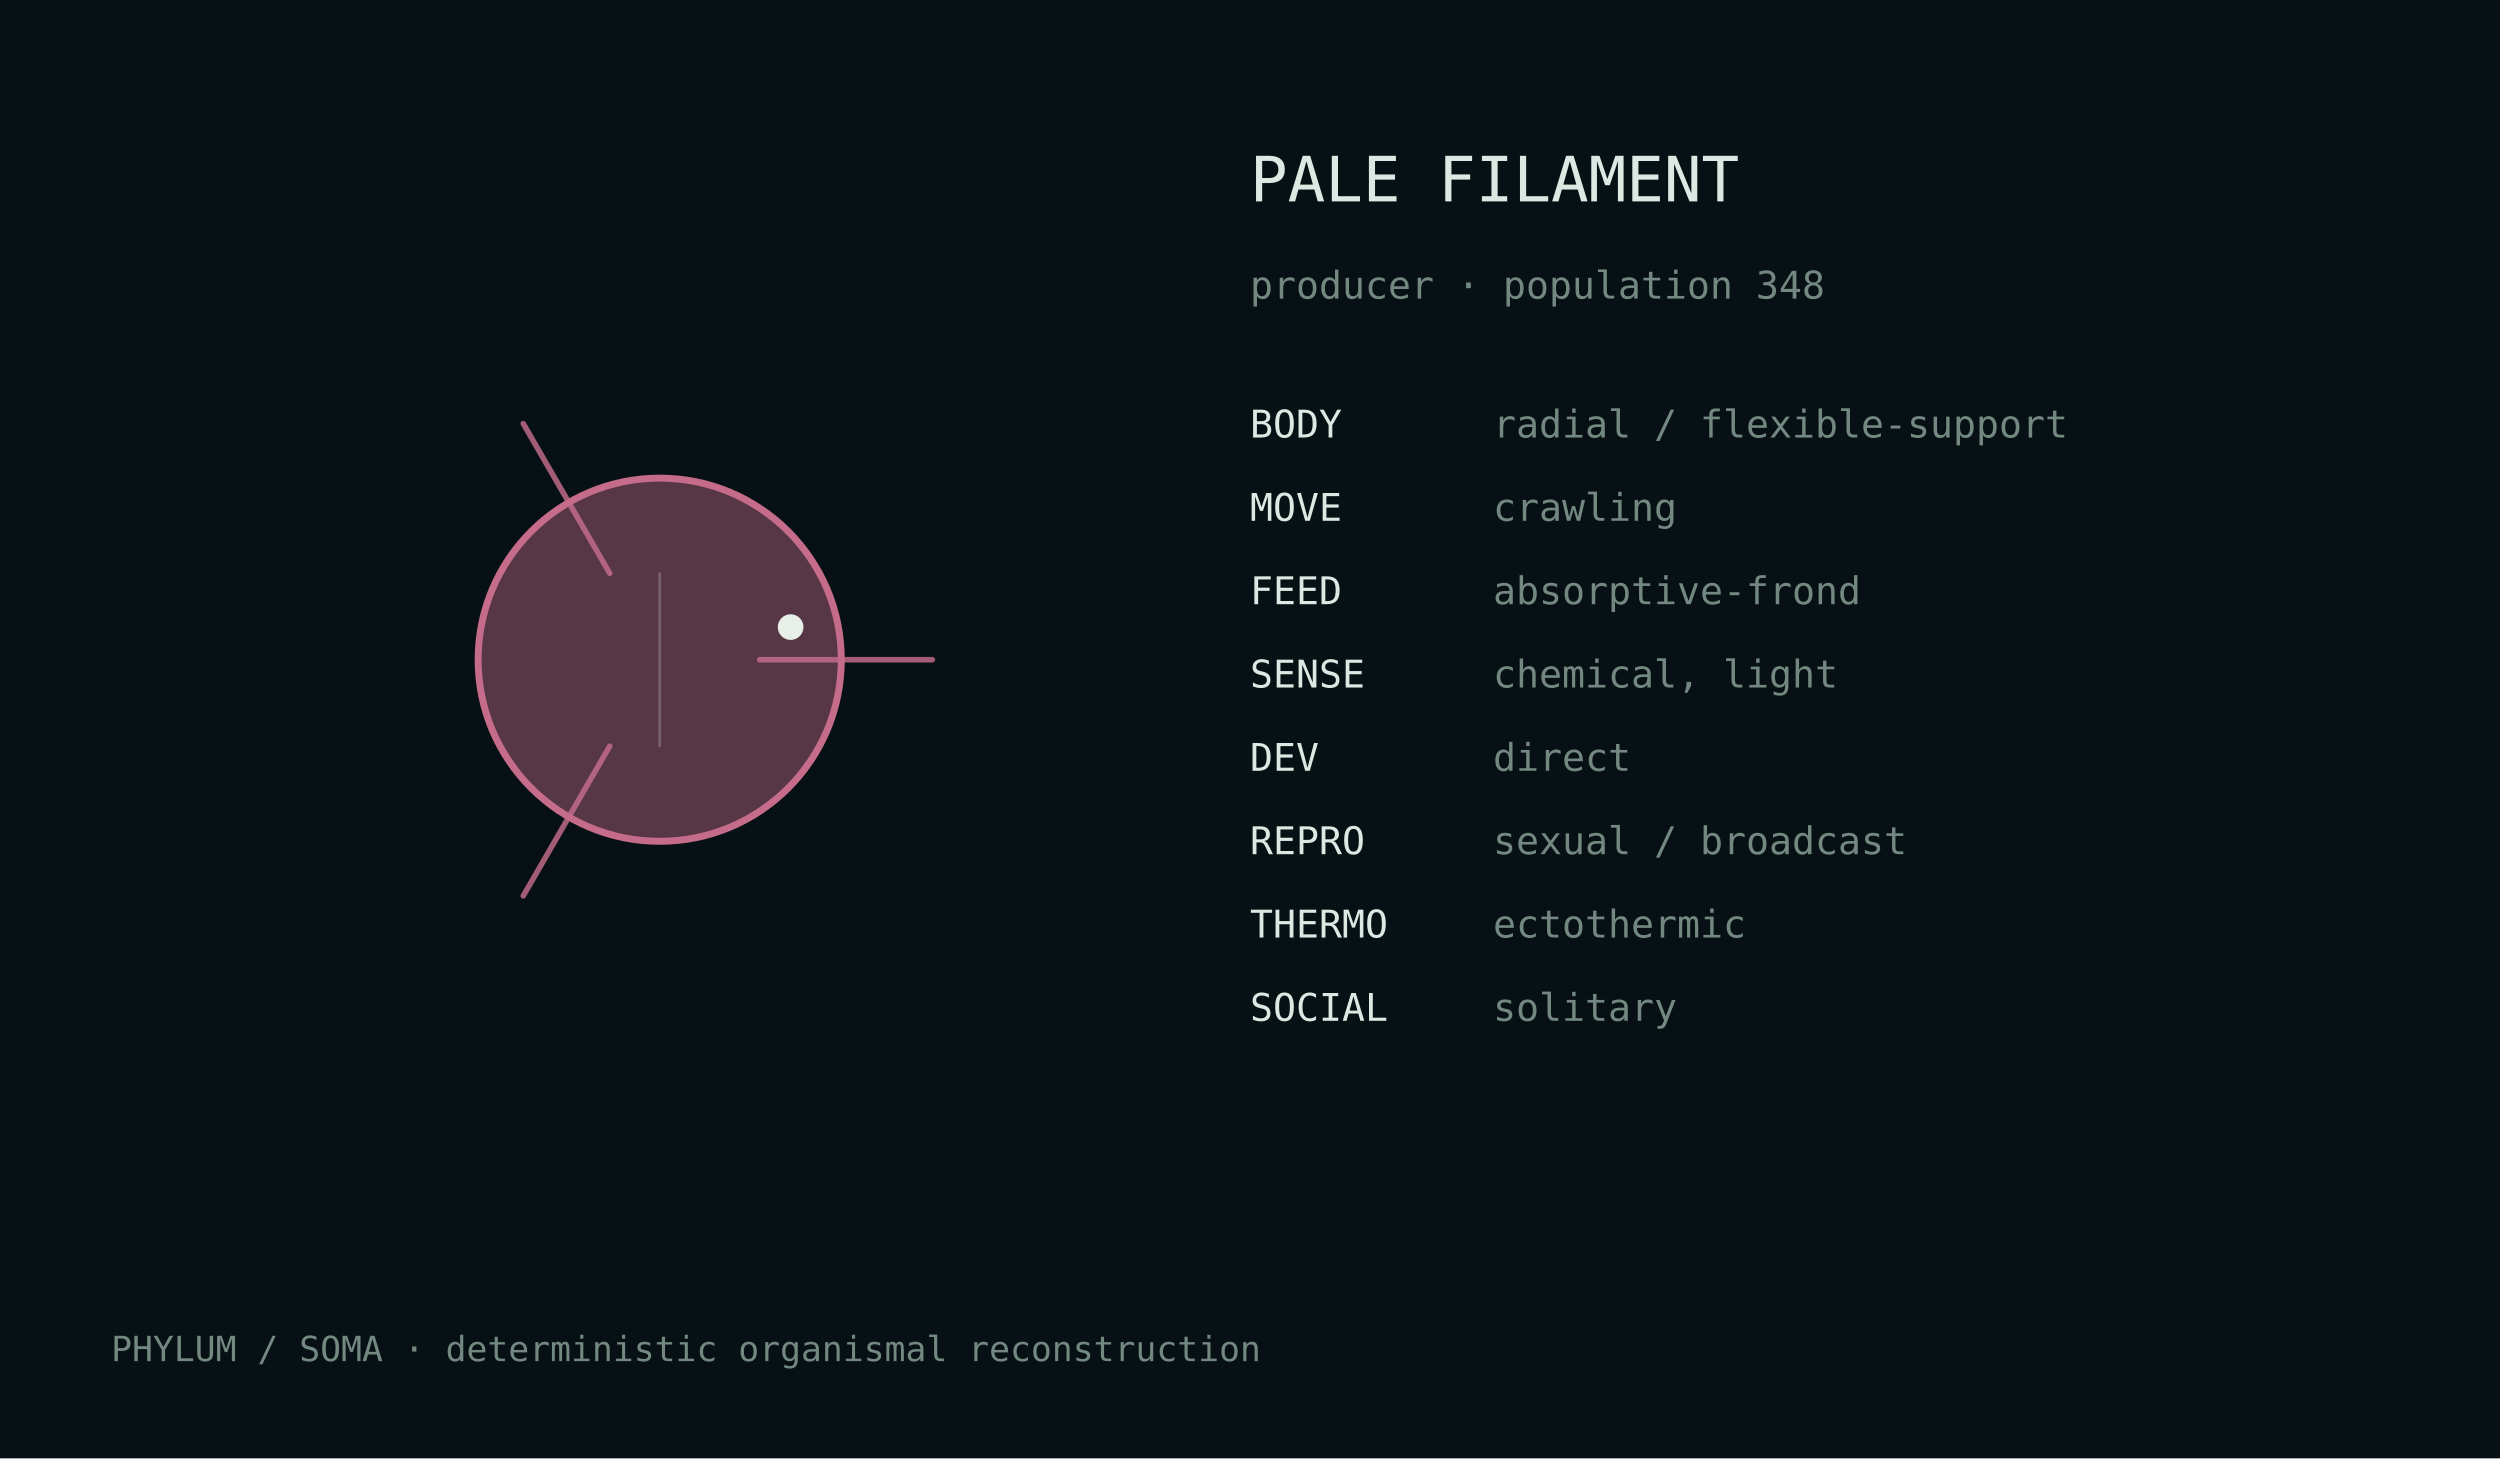
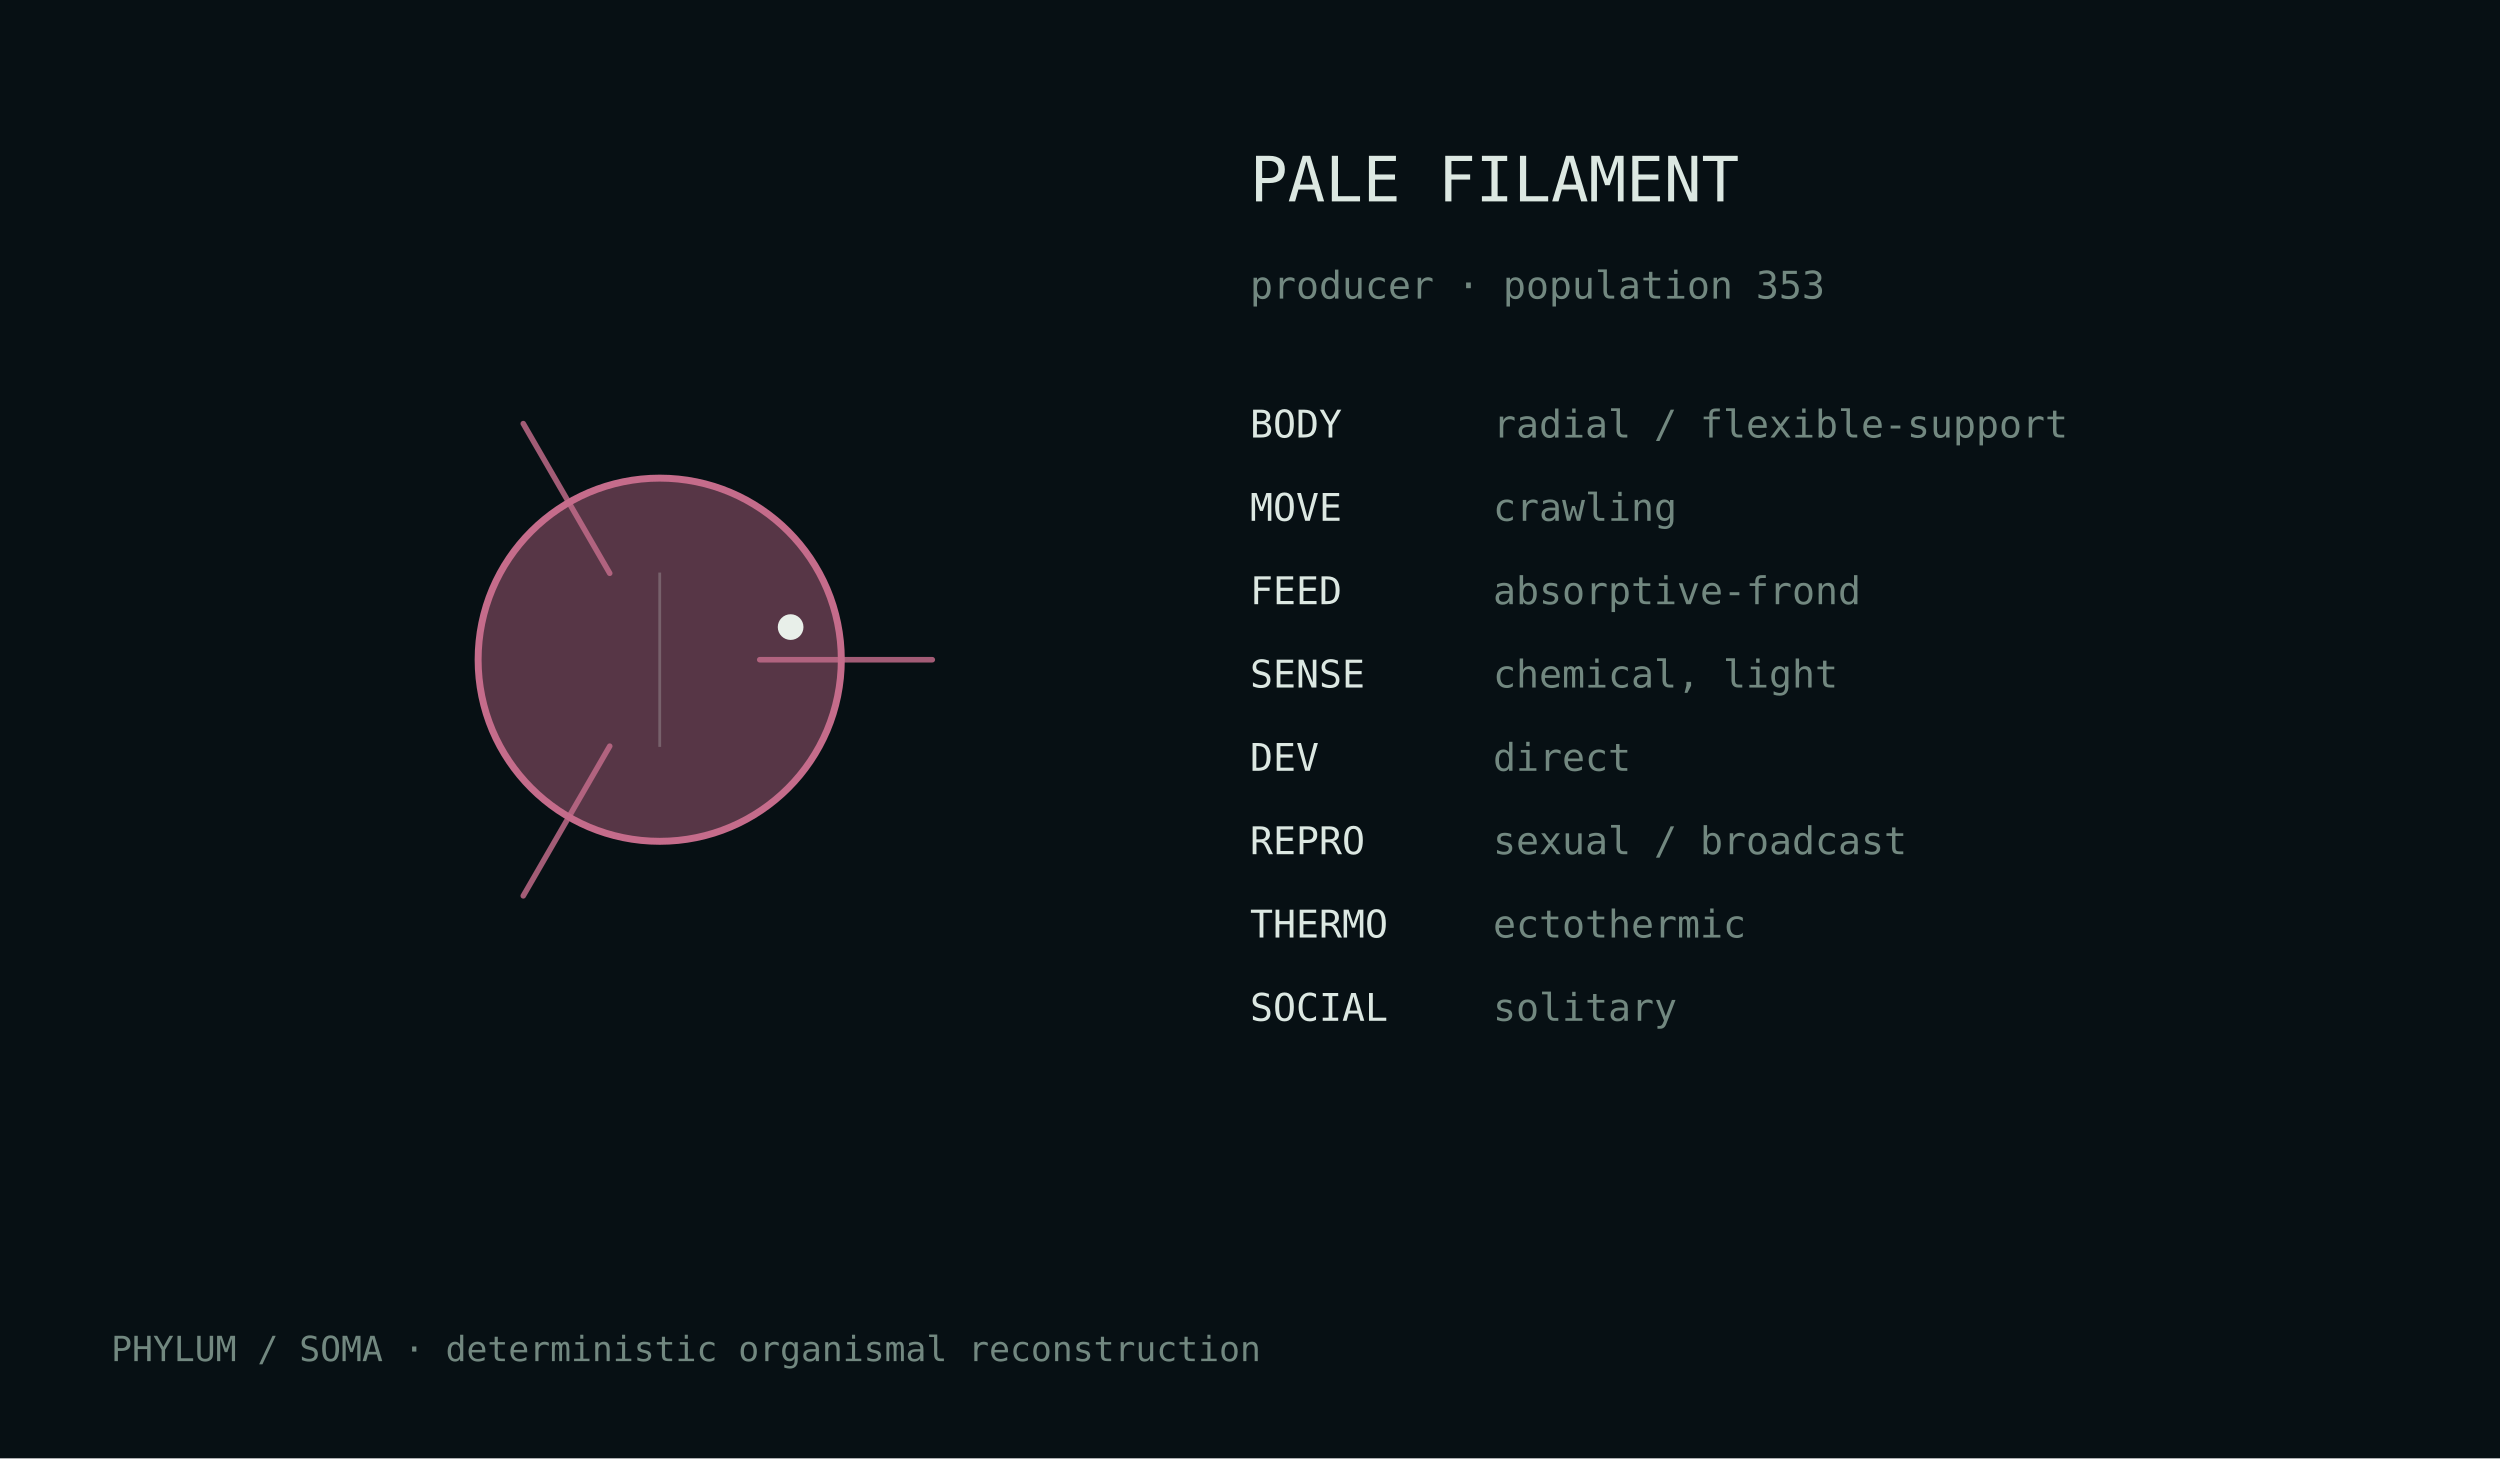
<svg xmlns="http://www.w3.org/2000/svg" width="720" height="420" viewBox="0 0 720 420">
  <rect width="100%" height="100%" fill="#071014" />
  <style>text{font-family:ui-monospace,monospace;fill:#dce8e2}.m{fill:#728880}</style>
  <g transform="translate(190.0,190.0)">
    <circle cx="0" cy="0" r="52.3" fill="#c56c8b" fill-opacity=".42" stroke="#c56c8b" stroke-width="2" />
    <path d="M28.8,0.0 Q61.2,0.0 78.5,0.0" fill="none" stroke="#c56c8b" stroke-width="1.6" stroke-linecap="round" opacity=".82" />
    <path d="M-14.4,24.9 Q-30.6,53.0 -39.3,68.0" fill="none" stroke="#c56c8b" stroke-width="1.6" stroke-linecap="round" opacity=".82" />
    <path d="M-14.4,-24.9 Q-30.6,-53.0 -39.3,-68.0" fill="none" stroke="#c56c8b" stroke-width="1.6" stroke-linecap="round" opacity=".82" />
    <line x1="0.0" y1="-25.1" x2="0.0" y2="25.1" stroke="#d9e4df" stroke-opacity=".25" stroke-width=".8" />
    <circle cx="37.7" cy="-9.4" r="3.7" fill="#e8efe9" />
  </g>
  <text x="360" y="58" font-size="18">PALE FILAMENT</text>
-   <text x="360" y="86" font-size="11" class="m">producer · population 348</text>
+   <text x="360" y="86" font-size="11" class="m">producer · population 353</text>
  <text x="360" y="126" font-size="11">BODY</text>
  <text x="430" y="126" font-size="11" class="m">radial / flexible-support</text>
  <text x="360" y="150" font-size="11">MOVE</text>
  <text x="430" y="150" font-size="11" class="m">crawling</text>
  <text x="360" y="174" font-size="11">FEED</text>
  <text x="430" y="174" font-size="11" class="m">absorptive-frond</text>
  <text x="360" y="198" font-size="11">SENSE</text>
  <text x="430" y="198" font-size="11" class="m">chemical, light</text>
  <text x="360" y="222" font-size="11">DEV</text>
  <text x="430" y="222" font-size="11" class="m">direct</text>
  <text x="360" y="246" font-size="11">REPRO</text>
  <text x="430" y="246" font-size="11" class="m">sexual / broadcast</text>
  <text x="360" y="270" font-size="11">THERMO</text>
  <text x="430" y="270" font-size="11" class="m">ectothermic</text>
  <text x="360" y="294" font-size="11">SOCIAL</text>
  <text x="430" y="294" font-size="11" class="m">solitary</text>
  <text x="32" y="392" font-size="10" class="m">PHYLUM / SOMA · deterministic organismal reconstruction</text>
</svg>
